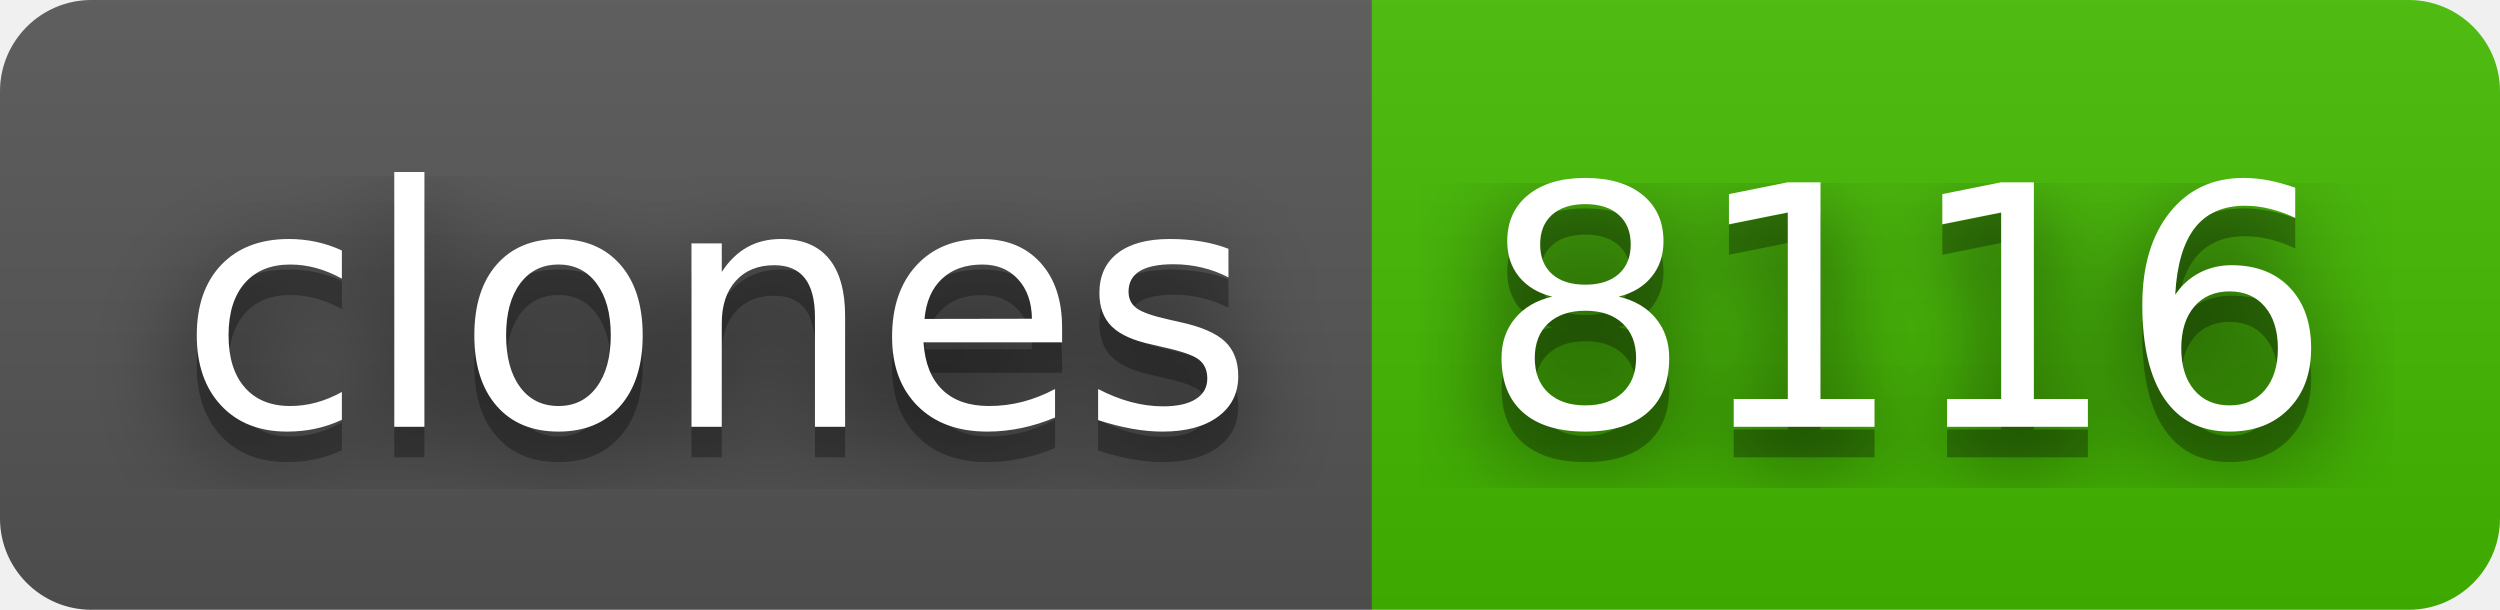
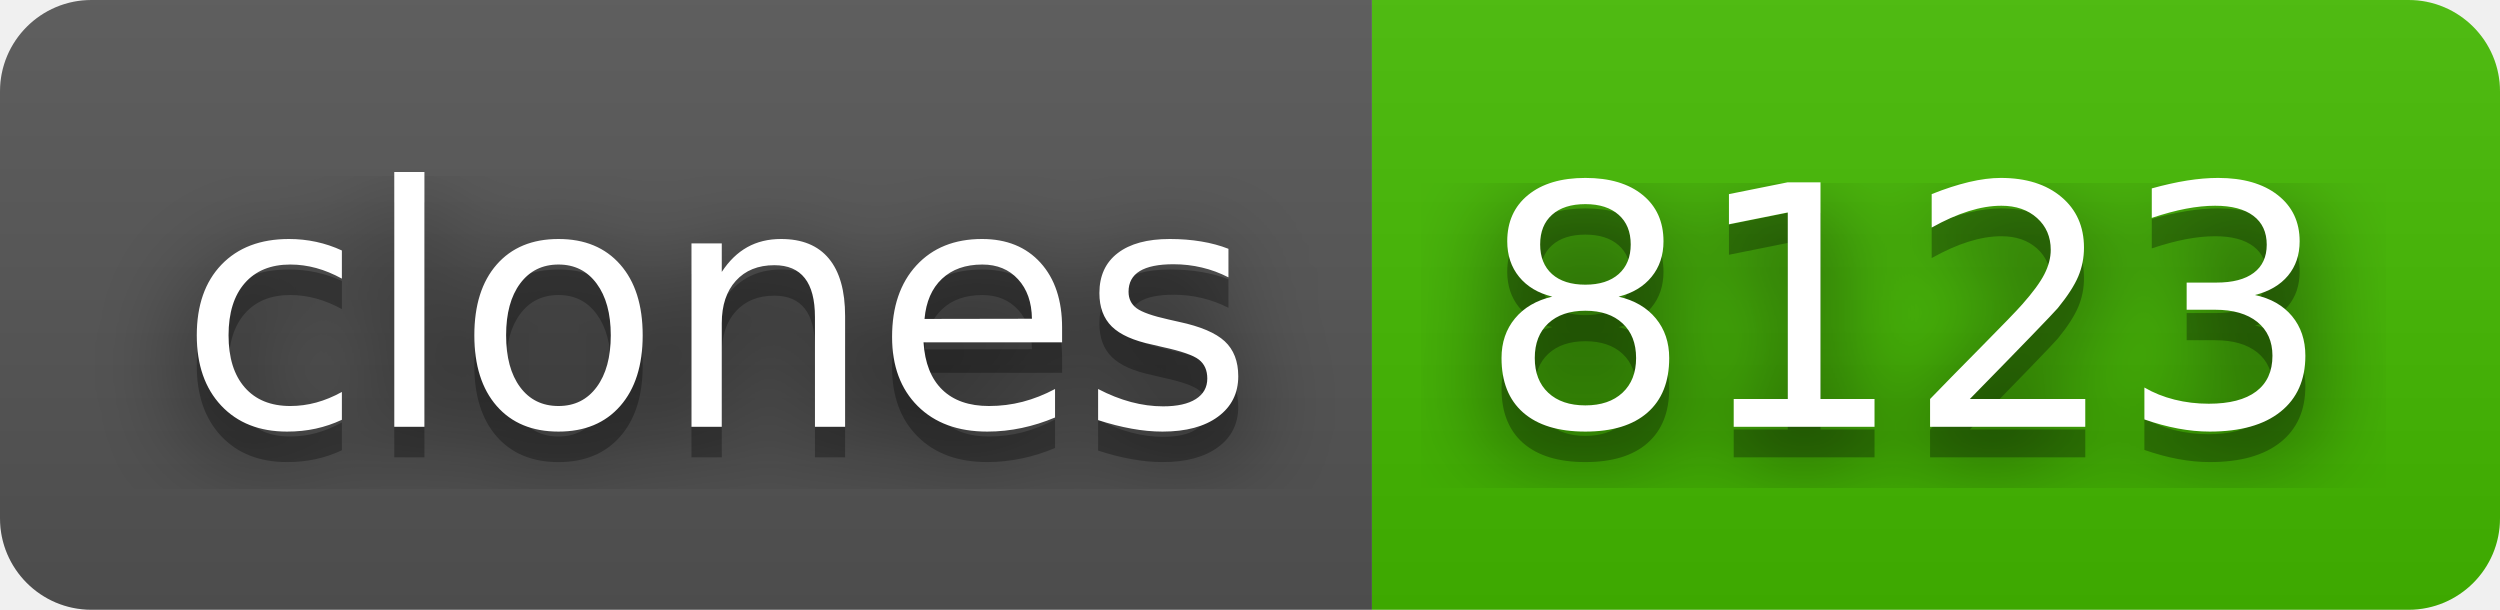
- <svg xmlns="http://www.w3.org/2000/svg" width="82" height="20" role="img" aria-label="clones: 8116">
+ <svg xmlns="http://www.w3.org/2000/svg" width="82" height="20" role="img" aria-label="clones: 8123">
  <filter id="blur">
    <feGaussianBlur stdDeviation="16" />
  </filter>
  <linearGradient id="s" x2="0" y2="100%">
    <stop offset="0" stop-color="#bbb" stop-opacity=".1" />
    <stop offset="1" stop-opacity=".1" />
  </linearGradient>
  <clipPath id="r">
    <rect width="82" height="20" rx="3" />
  </clipPath>
  <g clip-path="url(#r)">
    <rect width="45" height="20" fill="#555" />
    <rect x="45" width="37" height="20" fill="#4b0" />
    <rect width="82" height="20" fill="url(#s)" />
  </g>
  <g fill="#fff" text-anchor="middle" font-family="Verdana,Geneva,DejaVu Sans,sans-serif" text-rendering="geometricPrecision" font-size="110">
    <g transform="scale(.1)">
      <g aria-hidden="true" fill="#010101">
        <text x="235" y="150" fill-opacity=".8" filter="url(#blur)" textLength="350">clones</text>
        <text x="235" y="150" fill-opacity=".3" textLength="350">clones</text>
      </g>
      <text x="235" y="140" textLength="350">clones</text>
    </g>
    <g transform="scale(.1)">
      <g aria-hidden="true" fill="#010101">
-         <text x="625" y="150" fill-opacity=".8" filter="url(#blur)" textLength="270">8116</text>
-         <text x="625" y="150" fill-opacity=".3" textLength="270">8116</text>
+         <text x="625" y="150" fill-opacity=".8" filter="url(#blur)" textLength="270">8123</text>
+         <text x="625" y="150" fill-opacity=".3" textLength="270">8123</text>
      </g>
-       <text x="625" y="140" textLength="270">8116</text>
+       <text x="625" y="140" textLength="270">8123</text>
    </g>
  </g>
</svg>
